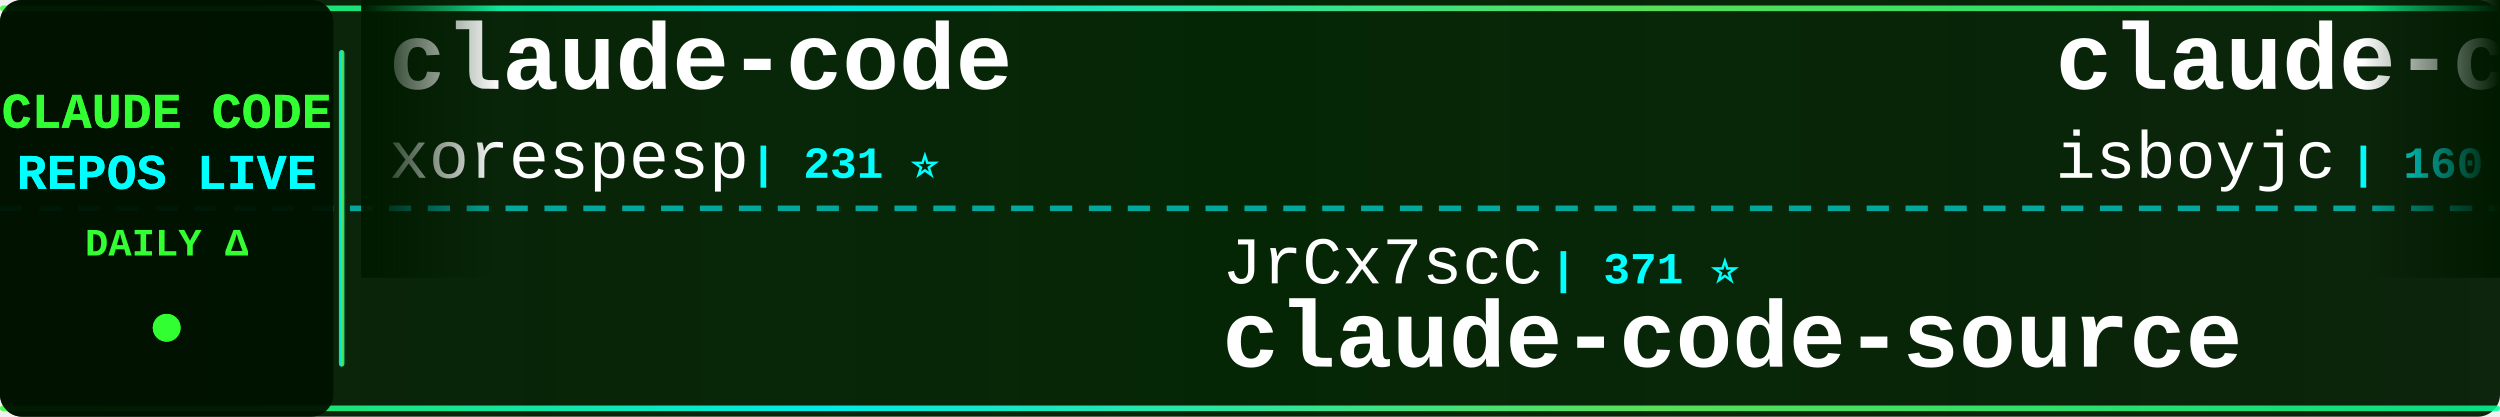
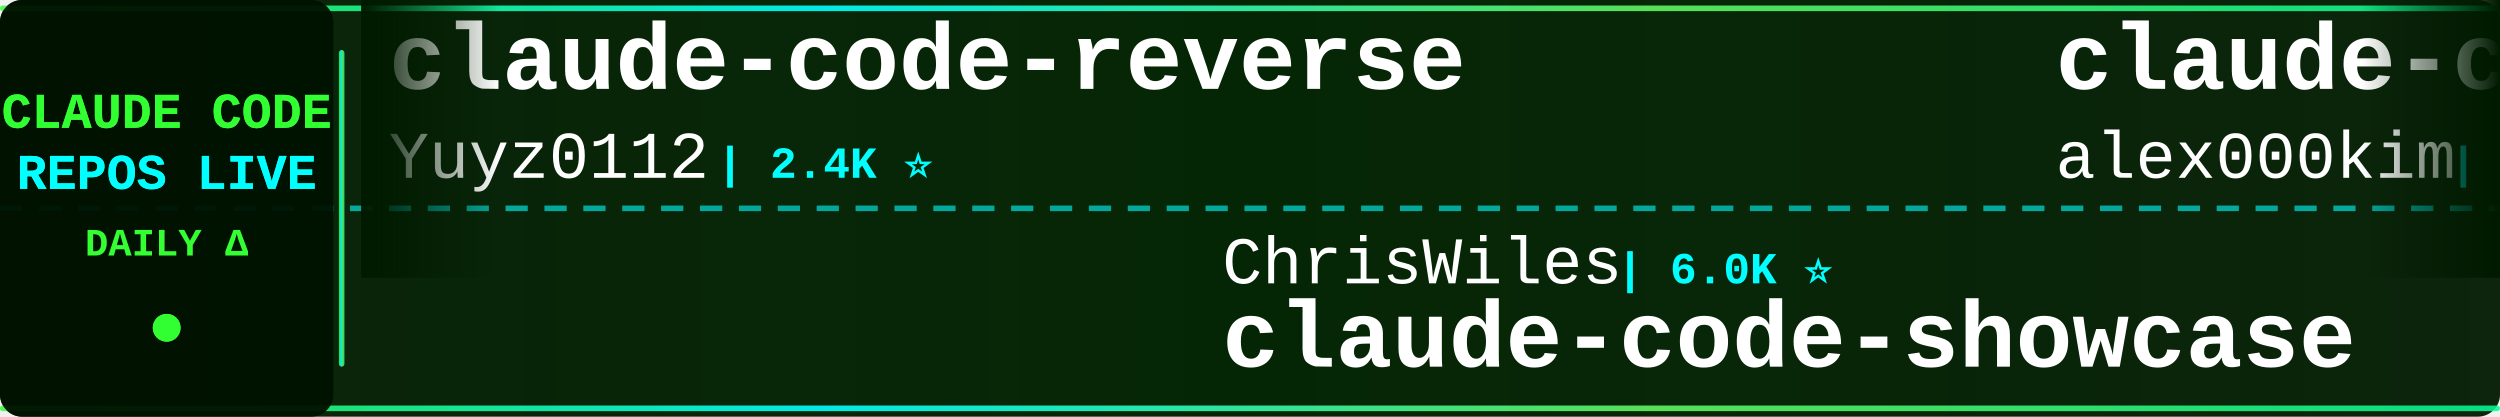
<svg xmlns="http://www.w3.org/2000/svg" width="900" height="150">
  <defs>
    <linearGradient id="tickerBg" x1="0%" y1="0%" x2="100%" y2="0%">
      <stop offset="0%" style="stop-color:#001a00;stop-opacity:0.95" />
      <stop offset="50%" style="stop-color:#002200;stop-opacity:0.98" />
      <stop offset="100%" style="stop-color:#001a00;stop-opacity:0.95" />
    </linearGradient>
    <linearGradient id="borderGrad" x1="0%" y1="0%" x2="100%" y2="0%">
      <stop offset="0%" style="stop-color:#33ff33;stop-opacity:0.85">
        <animate attributeName="stop-opacity" values="0.85;1;0.85" dur="2s" repeatCount="indefinite" />
      </stop>
      <stop offset="33%" style="stop-color:#00ffff;stop-opacity:0.9">
        <animate attributeName="stop-opacity" values="0.9;1;0.9" dur="2.2s" repeatCount="indefinite" />
      </stop>
      <stop offset="66%" style="stop-color:#66ff66;stop-opacity:0.85">
        <animate attributeName="stop-opacity" values="0.85;1;0.85" dur="1.8s" repeatCount="indefinite" />
      </stop>
      <stop offset="100%" style="stop-color:#00ff99;stop-opacity:0.85">
        <animate attributeName="stop-opacity" values="0.85;1;0.85" dur="2s" repeatCount="indefinite" />
      </stop>
    </linearGradient>
    <filter id="textGlow">
      <feGaussianBlur stdDeviation="0.1" result="coloredBlur" />
      <feMerge>
        <feMergeNode in="coloredBlur" />
        <feMergeNode in="SourceGraphic" />
      </feMerge>
    </filter>
    <filter id="metricGlow">
      <feGaussianBlur stdDeviation="0.2" result="coloredBlur" />
      <feMerge>
        <feMergeNode in="coloredBlur" />
        <feMergeNode in="SourceGraphic" />
      </feMerge>
    </filter>
    <linearGradient id="leftFade" x1="0%" y1="0%" x2="100%" y2="0%">
      <stop offset="0%" style="stop-color:#001a00;stop-opacity:1" />
      <stop offset="100%" style="stop-color:#001a00;stop-opacity:0" />
    </linearGradient>
    <linearGradient id="rightFade" x1="0%" y1="0%" x2="100%" y2="0%">
      <stop offset="0%" style="stop-color:#001a00;stop-opacity:0" />
      <stop offset="100%" style="stop-color:#001a00;stop-opacity:1" />
    </linearGradient>
  </defs>
  <rect width="900" height="150" fill="url(#tickerBg)" rx="8" />
  <rect x="0" y="2" width="900" height="2" fill="url(#borderGrad)" rx="1" />
  <rect x="0" y="146" width="900" height="2" fill="url(#borderGrad)" rx="1" />
  <line x1="0" y1="75" x2="900" y2="75" stroke="#00ffff" stroke-width="2" stroke-dasharray="8 6" opacity="0.6" />
  <rect x="0" y="0" width="120" height="150" fill="#001100" opacity="0.95" rx="8" />
  <text x="60" y="46" font-family="'Courier New', monospace" font-size="18" font-weight="bold" fill="#33ff33" text-anchor="middle" filter="url(#textGlow)">
    CLAUDE CODE
  </text>
  <text x="60" y="68" font-family="'Courier New', monospace" font-size="18" font-weight="bold" fill="#00ffff" text-anchor="middle" filter="url(#textGlow)">
    REPOS LIVE
  </text>
  <text x="60" y="92" font-family="'Courier New', monospace" font-size="14" font-weight="bold" fill="#33ff33" text-anchor="middle">
    DAILY Δ
  </text>
  <circle cx="60" cy="118" r="5" fill="#33ff33" filter="url(#metricGlow)">
    <animate attributeName="r" values="4;6;4" dur="1.5s" repeatCount="indefinite" />
    <animate attributeName="opacity" values="0.6;1;0.6" dur="1.5s" repeatCount="indefinite" />
  </circle>
  <rect x="122" y="18" width="2" height="114" fill="url(#borderGrad)" rx="1" />
  <clipPath id="tickerClip">
    <rect x="130" y="0" width="770" height="150" />
  </clipPath>
  <g clip-path="url(#tickerClip)">
    <g id="tickerItems">
      <animateTransform attributeName="transform" attributeType="XML" type="translate" from="0 0" to="-3000 0" dur="54s" repeatCount="indefinite" />
      <g transform="translate(0, 0)">
-         <text x="140" y="32" font-family="'Courier New', monospace" font-size="34" font-weight="bold" fill="#ffffff">claude-code</text>
-         <text x="140" y="64" font-family="'Courier New', monospace" font-size="24" font-weight="normal" fill="#ffffff" opacity="1.0">xorespesp</text>
-         <text x="270" y="64" font-family="'Courier New', monospace" font-size="16" font-weight="bold" fill="#00ffff"> | 231 ⭐</text>
+         <text x="140" y="32" font-family="'Courier New', monospace" font-size="34" font-weight="bold" fill="#ffffff">claude-code-reverse</text>
+         <text x="140" y="64" font-family="'Courier New', monospace" font-size="24" font-weight="normal" fill="#ffffff" opacity="1.0">Yuyz0112</text>
+         <text x="258" y="64" font-family="'Courier New', monospace" font-size="16" font-weight="bold" fill="#00ffff"> | 2.4K ⭐</text>
      </g>
      <g transform="translate(300, 0)">
-         <text x="140" y="102" font-family="'Courier New', monospace" font-size="24" font-weight="normal" fill="#ffffff" opacity="1.0">JrCx7scC</text>
-         <text x="258" y="102" font-family="'Courier New', monospace" font-size="16" font-weight="bold" fill="#00ffff"> | 371 ⭐</text>
-         <text x="140" y="132" font-family="'Courier New', monospace" font-size="34" font-weight="bold" fill="#ffffff">claude-code-source</text>
+         <text x="140" y="102" font-family="'Courier New', monospace" font-size="24" font-weight="normal" fill="#ffffff" opacity="1.0">ChrisWiles</text>
+         <text x="282" y="102" font-family="'Courier New', monospace" font-size="16" font-weight="bold" fill="#00ffff"> | 6.0K ⭐</text>
+         <text x="140" y="132" font-family="'Courier New', monospace" font-size="34" font-weight="bold" fill="#ffffff">claude-code-showcase</text>
      </g>
      <g transform="translate(600, 0)">
        <text x="140" y="32" font-family="'Courier New', monospace" font-size="34" font-weight="bold" fill="#ffffff">claude-code</text>
-         <text x="140" y="64" font-family="'Courier New', monospace" font-size="24" font-weight="normal" fill="#ffffff" opacity="1.0">isboyjc</text>
-         <text x="246" y="64" font-family="'Courier New', monospace" font-size="16" font-weight="bold" fill="#00ffff"> | 160 ⭐ -1</text>
+         <text x="140" y="64" font-family="'Courier New', monospace" font-size="24" font-weight="normal" fill="#ffffff" opacity="1.0">alex000kim</text>
+         <text x="282" y="64" font-family="'Courier New', monospace" font-size="16" font-weight="bold" fill="#00ffff"> | 232 ⭐</text>
      </g>
      <g transform="translate(900, 0)">
-         <text x="140" y="102" font-family="'Courier New', monospace" font-size="24" font-weight="normal" fill="#ffffff" opacity="1.0">Yeachan-Heo</text>
-         <text x="294" y="102" font-family="'Courier New', monospace" font-size="16" font-weight="bold" fill="#00ffff"> | 38.1K ⭐ +5</text>
-         <text x="140" y="132" font-family="'Courier New', monospace" font-size="34" font-weight="bold" fill="#ffffff">oh-my-claudecode</text>
+         <text x="140" y="102" font-family="'Courier New', monospace" font-size="24" font-weight="normal" fill="#ffffff" opacity="1.0">simonw</text>
+         <text x="234" y="102" font-family="'Courier New', monospace" font-size="16" font-weight="bold" fill="#00ffff"> | 1.6K ⭐</text>
+         <text x="140" y="132" font-family="'Courier New', monospace" font-size="34" font-weight="bold" fill="#ffffff">claude-code-transcripts</text>
      </g>
      <g transform="translate(1200, 0)">
-         <text x="140" y="32" font-family="'Courier New', monospace" font-size="34" font-weight="bold" fill="#ffffff">claude-code-webui</text>
-         <text x="140" y="64" font-family="'Courier New', monospace" font-size="24" font-weight="normal" fill="#ffffff" opacity="1.0">sugyan</text>
-         <text x="234" y="64" font-family="'Courier New', monospace" font-size="16" font-weight="bold" fill="#00ffff"> | 1.1K ⭐</text>
+         <text x="140" y="32" font-family="'Courier New', monospace" font-size="34" font-weight="bold" fill="#ffffff">claude-code-templates</text>
+         <text x="140" y="64" font-family="'Courier New', monospace" font-size="24" font-weight="normal" fill="#ffffff" opacity="1.0">davila7</text>
+         <text x="246" y="64" font-family="'Courier New', monospace" font-size="16" font-weight="bold" fill="#00ffff"> | 30.0K ⭐ +3</text>
      </g>
      <g transform="translate(1500, 0)">
-         <text x="140" y="102" font-family="'Courier New', monospace" font-size="24" font-weight="normal" fill="#ffffff" opacity="1.0">diet103</text>
-         <text x="246" y="102" font-family="'Courier New', monospace" font-size="16" font-weight="bold" fill="#00ffff"> | 10.0K ⭐</text>
-         <text x="140" y="132" font-family="'Courier New', monospace" font-size="34" font-weight="bold" fill="#ffffff">claude-code-infrastructu...</text>
+         <text x="140" y="102" font-family="'Courier New', monospace" font-size="24" font-weight="normal" fill="#ffffff" opacity="1.0">pedrohcgs</text>
+         <text x="270" y="102" font-family="'Courier New', monospace" font-size="16" font-weight="bold" fill="#00ffff"> | 1.4K ⭐</text>
+         <text x="140" y="132" font-family="'Courier New', monospace" font-size="34" font-weight="bold" fill="#ffffff">claude-code-my-workflow</text>
      </g>
      <g transform="translate(1800, 0)">
-         <text x="140" y="32" font-family="'Courier New', monospace" font-size="34" font-weight="bold" fill="#ffffff">pi-vs-claude-code</text>
-         <text x="140" y="64" font-family="'Courier New', monospace" font-size="24" font-weight="normal" fill="#ffffff" opacity="1.0">disler</text>
-         <text x="234" y="64" font-family="'Courier New', monospace" font-size="16" font-weight="bold" fill="#00ffff"> | 1.5K ⭐ +1</text>
+         <text x="140" y="32" font-family="'Courier New', monospace" font-size="34" font-weight="bold" fill="#ffffff">oh-my-claudecode</text>
+         <text x="140" y="64" font-family="'Courier New', monospace" font-size="24" font-weight="normal" fill="#ffffff" opacity="1.0">Yeachan-Heo</text>
+         <text x="294" y="64" font-family="'Courier New', monospace" font-size="16" font-weight="bold" fill="#00ffff"> | 38.1K ⭐ +6</text>
      </g>
      <g transform="translate(2100, 0)">
-         <text x="140" y="102" font-family="'Courier New', monospace" font-size="24" font-weight="normal" fill="#ffffff" opacity="1.0">Onewon</text>
-         <text x="234" y="102" font-family="'Courier New', monospace" font-size="16" font-weight="bold" fill="#00ffff"> | 180 ⭐</text>
-         <text x="140" y="132" font-family="'Courier New', monospace" font-size="34" font-weight="bold" fill="#ffffff">claude-code</text>
+         <text x="140" y="102" font-family="'Courier New', monospace" font-size="24" font-weight="normal" fill="#ffffff" opacity="1.0">AICoderTudou</text>
+         <text x="306" y="102" font-family="'Courier New', monospace" font-size="16" font-weight="bold" fill="#00ffff"> | 497 ⭐</text>
+         <text x="140" y="132" font-family="'Courier New', monospace" font-size="34" font-weight="bold" fill="#ffffff">claude-code-tudou</text>
      </g>
      <g transform="translate(2400, 0)">
-         <text x="140" y="32" font-family="'Courier New', monospace" font-size="34" font-weight="bold" fill="#ffffff">claude-code</text>
-         <text x="140" y="64" font-family="'Courier New', monospace" font-size="24" font-weight="normal" fill="#ffffff" opacity="1.0">T-Lab-CUHKSZ</text>
-         <text x="306" y="64" font-family="'Courier New', monospace" font-size="16" font-weight="bold" fill="#00ffff"> | 326 ⭐</text>
+         <text x="140" y="32" font-family="'Courier New', monospace" font-size="34" font-weight="bold" fill="#ffffff">edmunds-claude-code</text>
+         <text x="140" y="64" font-family="'Courier New', monospace" font-size="24" font-weight="normal" fill="#ffffff" opacity="1.0">edmund-io</text>
+         <text x="270" y="64" font-family="'Courier New', monospace" font-size="16" font-weight="bold" fill="#00ffff"> | 1.5K ⭐</text>
      </g>
      <g transform="translate(2700, 0)">
-         <text x="140" y="102" font-family="'Courier New', monospace" font-size="24" font-weight="normal" fill="#ffffff" opacity="1.0">router-for-me</text>
-         <text x="318" y="102" font-family="'Courier New', monospace" font-size="16" font-weight="bold" fill="#00ffff"> | 45.3K ⭐ +54</text>
-         <text x="140" y="132" font-family="'Courier New', monospace" font-size="34" font-weight="bold" fill="#ffffff">CLIProxyAPI</text>
+         <text x="140" y="102" font-family="'Courier New', monospace" font-size="24" font-weight="normal" fill="#ffffff" opacity="1.0">asgeirtj</text>
+         <text x="258" y="102" font-family="'Courier New', monospace" font-size="16" font-weight="bold" fill="#00ffff"> | 61.1K ⭐ +57</text>
+         <text x="140" y="132" font-family="'Courier New', monospace" font-size="34" font-weight="bold" fill="#ffffff">system_prompts_leaks</text>
      </g>
      <g transform="translate(3000, 0)">
-         <text x="140" y="32" font-family="'Courier New', monospace" font-size="34" font-weight="bold" fill="#ffffff">claude-code</text>
-         <text x="140" y="64" font-family="'Courier New', monospace" font-size="24" font-weight="normal" fill="#ffffff" opacity="1.0">xorespesp</text>
-         <text x="270" y="64" font-family="'Courier New', monospace" font-size="16" font-weight="bold" fill="#00ffff"> | 231 ⭐</text>
+         <text x="140" y="32" font-family="'Courier New', monospace" font-size="34" font-weight="bold" fill="#ffffff">claude-code-reverse</text>
+         <text x="140" y="64" font-family="'Courier New', monospace" font-size="24" font-weight="normal" fill="#ffffff" opacity="1.0">Yuyz0112</text>
+         <text x="258" y="64" font-family="'Courier New', monospace" font-size="16" font-weight="bold" fill="#00ffff"> | 2.4K ⭐</text>
      </g>
      <g transform="translate(3300, 0)">
-         <text x="140" y="102" font-family="'Courier New', monospace" font-size="24" font-weight="normal" fill="#ffffff" opacity="1.0">JrCx7scC</text>
-         <text x="258" y="102" font-family="'Courier New', monospace" font-size="16" font-weight="bold" fill="#00ffff"> | 371 ⭐</text>
-         <text x="140" y="132" font-family="'Courier New', monospace" font-size="34" font-weight="bold" fill="#ffffff">claude-code-source</text>
+         <text x="140" y="102" font-family="'Courier New', monospace" font-size="24" font-weight="normal" fill="#ffffff" opacity="1.0">ChrisWiles</text>
+         <text x="282" y="102" font-family="'Courier New', monospace" font-size="16" font-weight="bold" fill="#00ffff"> | 6.0K ⭐</text>
+         <text x="140" y="132" font-family="'Courier New', monospace" font-size="34" font-weight="bold" fill="#ffffff">claude-code-showcase</text>
      </g>
      <g transform="translate(3600, 0)">
        <text x="140" y="32" font-family="'Courier New', monospace" font-size="34" font-weight="bold" fill="#ffffff">claude-code</text>
-         <text x="140" y="64" font-family="'Courier New', monospace" font-size="24" font-weight="normal" fill="#ffffff" opacity="1.0">isboyjc</text>
-         <text x="246" y="64" font-family="'Courier New', monospace" font-size="16" font-weight="bold" fill="#00ffff"> | 160 ⭐ -1</text>
+         <text x="140" y="64" font-family="'Courier New', monospace" font-size="24" font-weight="normal" fill="#ffffff" opacity="1.0">alex000kim</text>
+         <text x="282" y="64" font-family="'Courier New', monospace" font-size="16" font-weight="bold" fill="#00ffff"> | 232 ⭐</text>
      </g>
      <g transform="translate(3900, 0)">
-         <text x="140" y="102" font-family="'Courier New', monospace" font-size="24" font-weight="normal" fill="#ffffff" opacity="1.0">Yeachan-Heo</text>
-         <text x="294" y="102" font-family="'Courier New', monospace" font-size="16" font-weight="bold" fill="#00ffff"> | 38.1K ⭐ +5</text>
-         <text x="140" y="132" font-family="'Courier New', monospace" font-size="34" font-weight="bold" fill="#ffffff">oh-my-claudecode</text>
+         <text x="140" y="102" font-family="'Courier New', monospace" font-size="24" font-weight="normal" fill="#ffffff" opacity="1.0">simonw</text>
+         <text x="234" y="102" font-family="'Courier New', monospace" font-size="16" font-weight="bold" fill="#00ffff"> | 1.6K ⭐</text>
+         <text x="140" y="132" font-family="'Courier New', monospace" font-size="34" font-weight="bold" fill="#ffffff">claude-code-transcripts</text>
      </g>
    </g>
  </g>
  <rect x="130" y="0" width="50" height="100" fill="url(#leftFade)" />
  <rect x="850" y="0" width="50" height="100" fill="url(#rightFade)" />
</svg>
